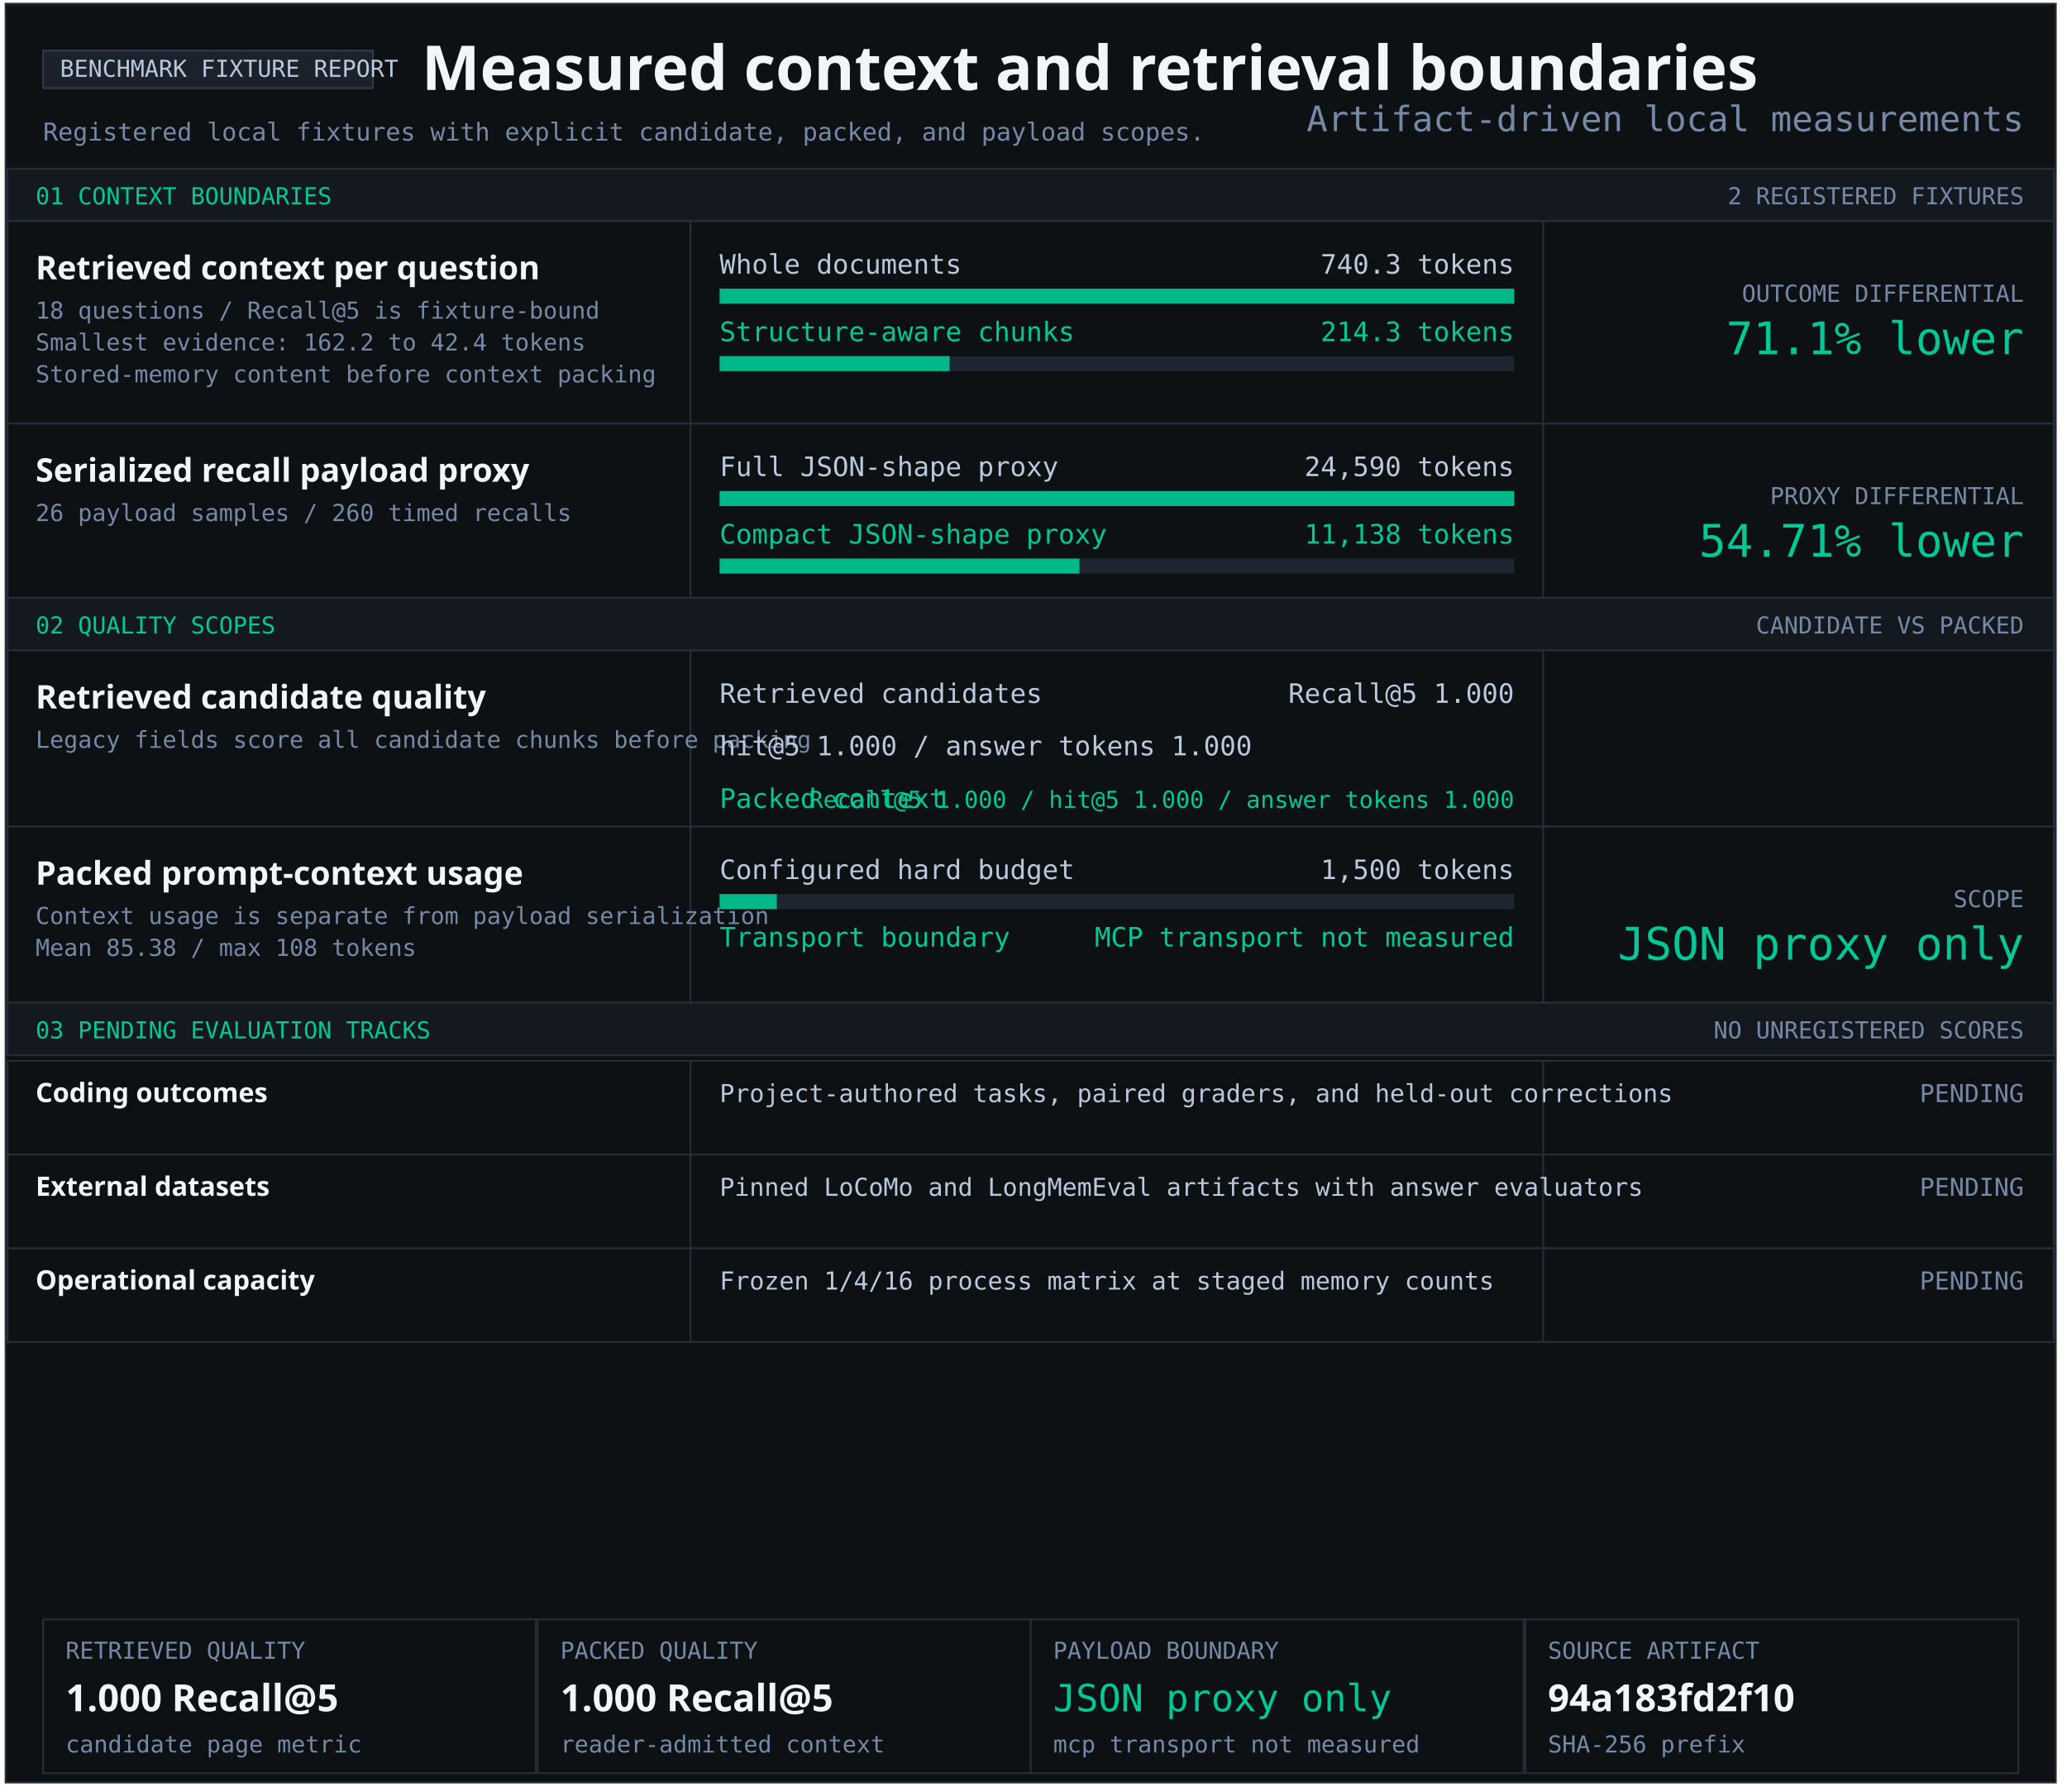
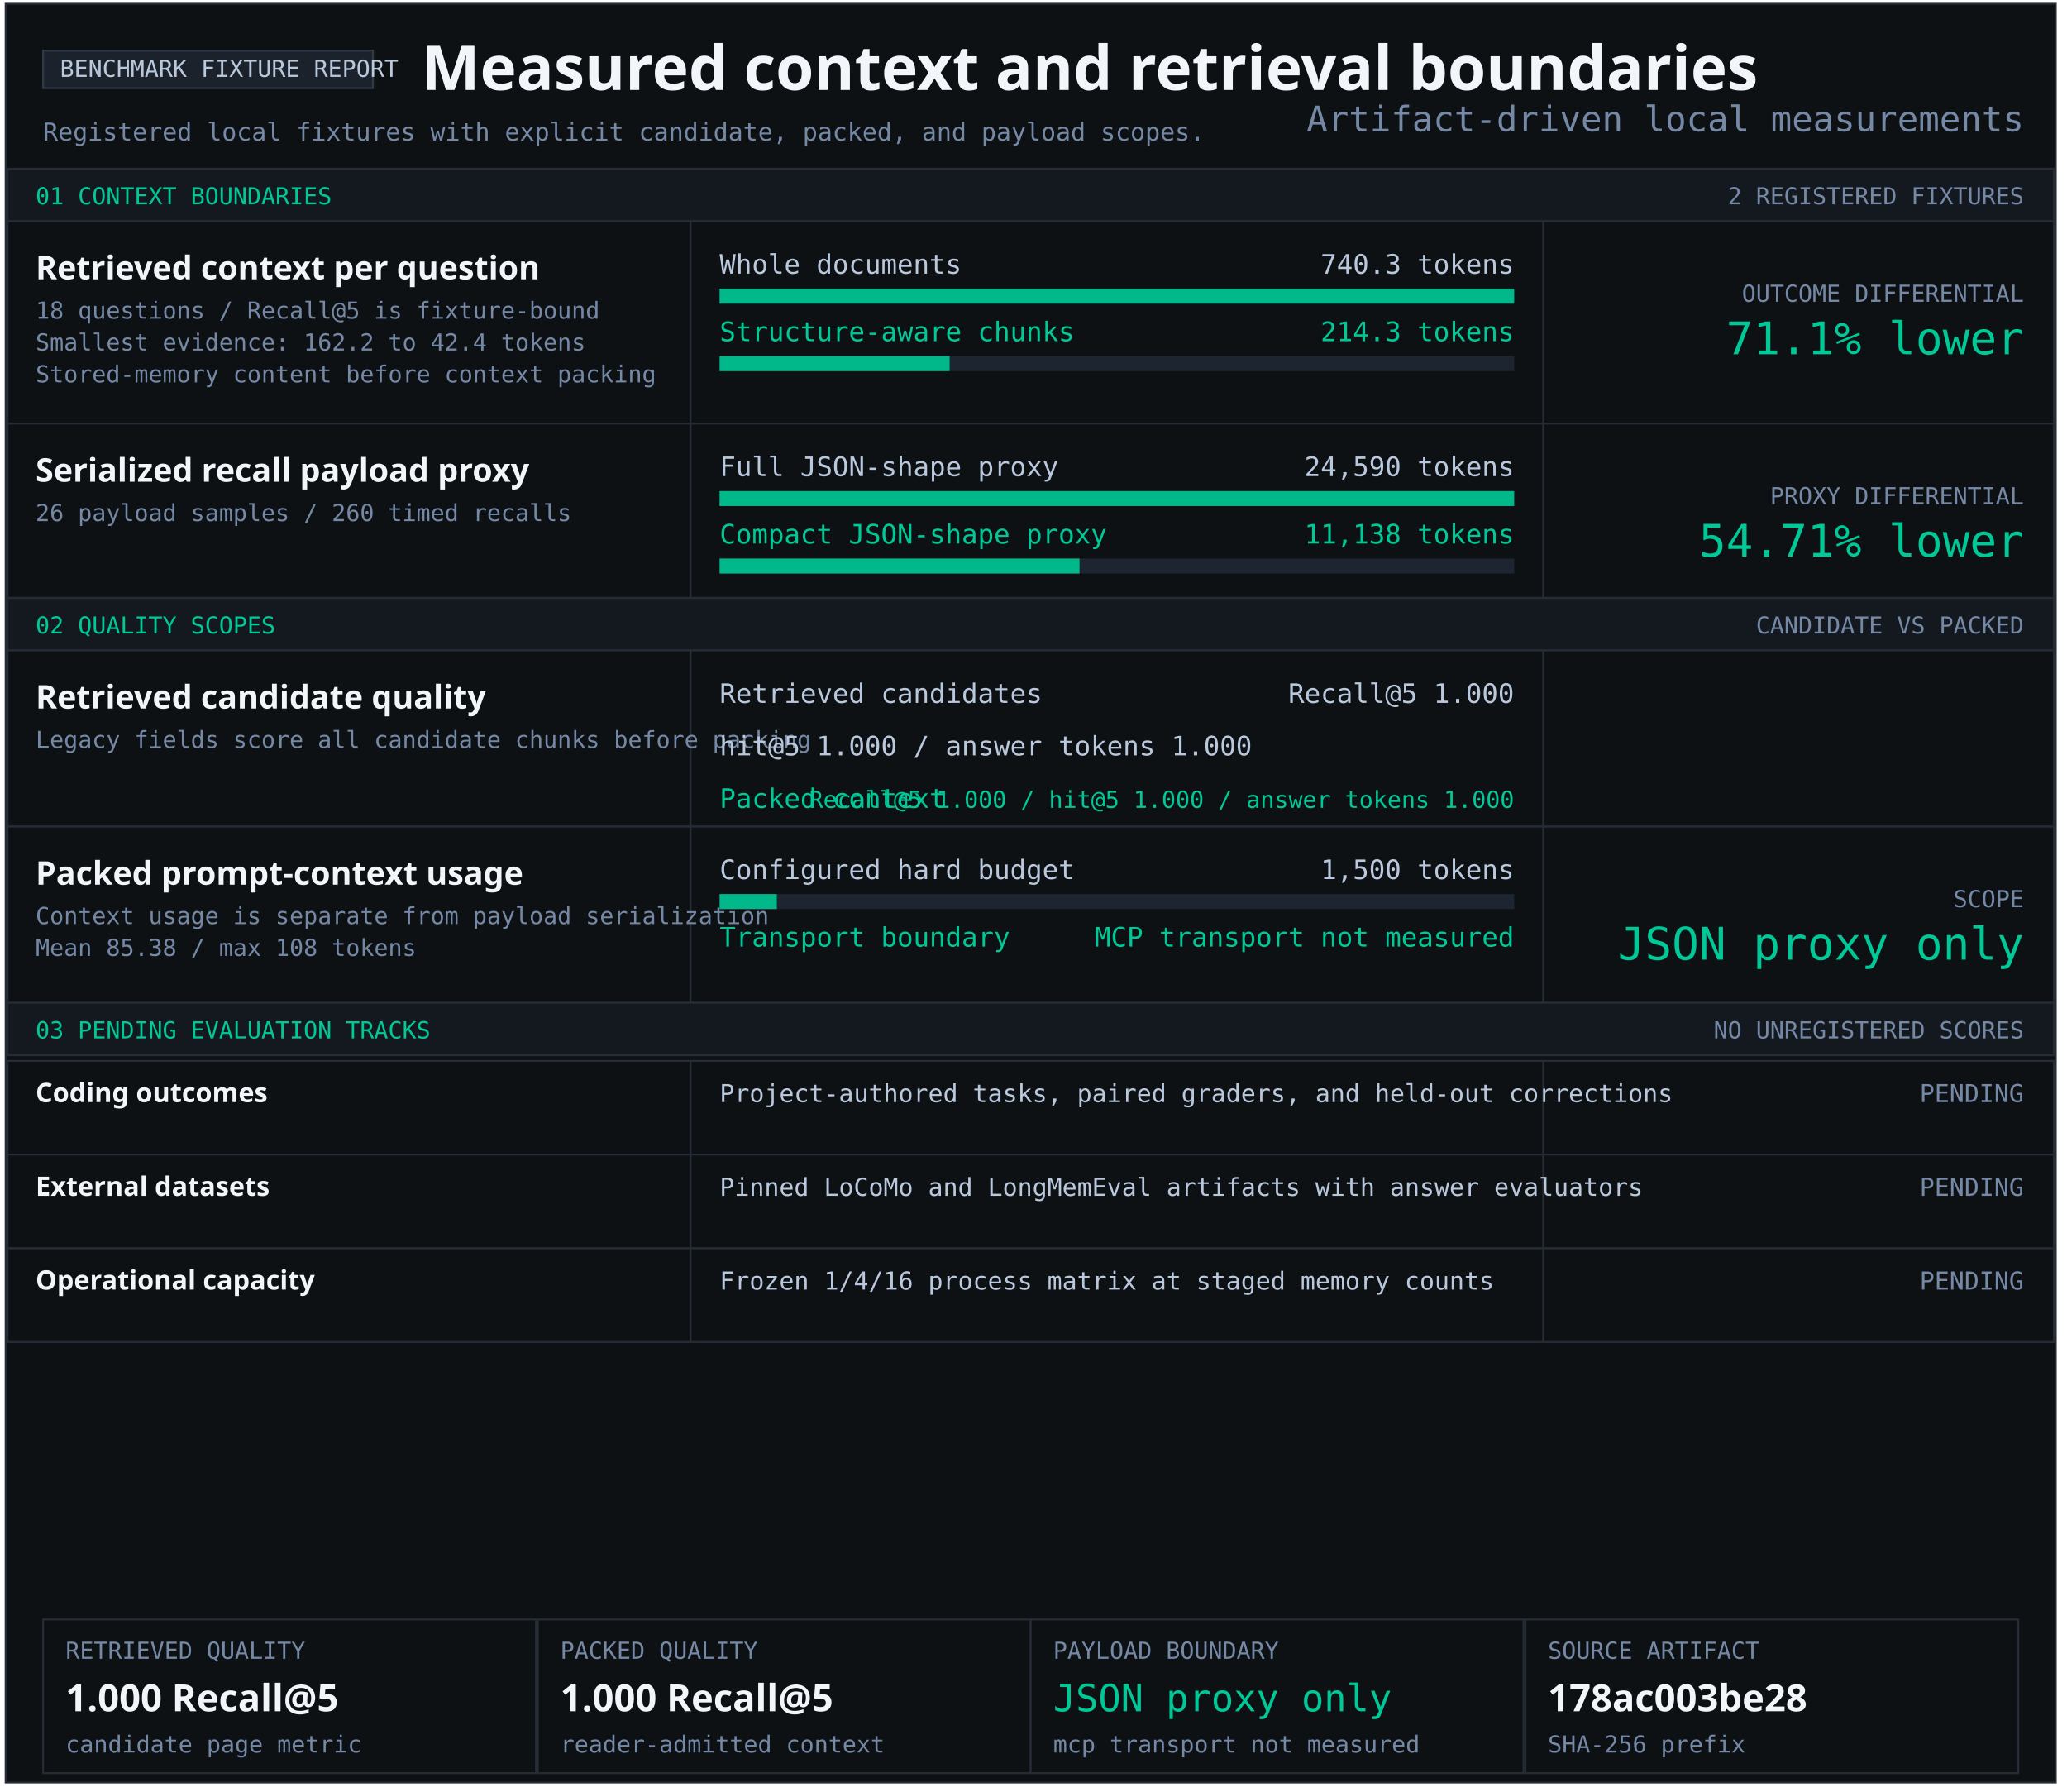
<svg xmlns="http://www.w3.org/2000/svg" width="1103" height="956" viewBox="0 0 1103 956" role="img" aria-labelledby="title desc">
  <style>text{font-family:Consolas,monospace;fill:#b9c8dc} .heading{font-family:Segoe UI,sans-serif;font-weight:700;fill:#f2f5f9} .green{fill:#00c896}.muted{fill:#7589a7}</style>
  <rect x="3" y="2" width="1094" height="949" fill="#0e1114" stroke="#252c36" />
  <rect x="23" y="27" width="176" height="20" fill="#1c222b" stroke="#303a47" />
  <text x="32" y="41" font-size="12.5" text-anchor="start">BENCHMARK FIXTURE REPORT</text>
  <text x="225" y="48" font-size="33" class="heading" text-anchor="start">Measured context and retrieval boundaries</text>
  <text x="23" y="75" font-size="13.2" class="muted" text-anchor="start">Registered local fixtures with explicit candidate, packed, and payload scopes.</text>
  <rect x="4" y="90" width="1092" height="28" fill="#141920" stroke="#252c36" />
  <text x="19" y="109" font-size="12.5" class="green" text-anchor="start">01 CONTEXT BOUNDARIES</text>
  <text x="1080" y="109" font-size="12.5" class="muted" text-anchor="end">2 REGISTERED FIXTURES</text>
  <rect x="4" y="118" width="1092" height="108" fill="#0e1114" stroke="#252c36" />
  <rect x="368" y="118" width="1" height="108" fill="#252c36" />
  <rect x="823" y="118" width="1" height="108" fill="#252c36" />
  <g aria-label="Structure-aware chunking; 740.3 to 214.3 tokens">
    <text x="19" y="149" font-size="17.4" class="heading" text-anchor="start">Retrieved context per question</text>
    <text x="19" y="170" font-size="12.5" class="muted" text-anchor="start">18 questions / Recall@5 is fixture-bound</text>
    <text x="19" y="187" font-size="12.5" class="muted" text-anchor="start">Smallest evidence: 162.2 to 42.4 tokens</text>
    <text x="19" y="204" font-size="12.5" class="muted" text-anchor="start">Stored-memory content before context packing</text>
    <text x="384" y="146" font-size="14.3" text-anchor="start">Whole documents</text>
    <text x="808" y="146" font-size="14.3" text-anchor="end">740.3 tokens</text>
    <rect x="384" y="154" width="424" height="8" fill="#1d2530" />
    <rect x="384" y="154" width="424.00" height="8" fill="#00b889" />
    <text x="384" y="182" font-size="14.3" class="green" text-anchor="start">Structure-aware chunks</text>
    <text x="808" y="182" font-size="14.3" class="green" text-anchor="end">214.3 tokens</text>
    <rect x="384" y="190" width="424" height="8" fill="#1d2530" />
    <rect x="384" y="190" width="122.74" height="8" fill="#00b889" />
    <text x="1080" y="161" font-size="12.5" class="muted" text-anchor="end">OUTCOME DIFFERENTIAL</text>
    <text x="1080" y="189" font-size="24" class="green" text-anchor="end">71.1% lower</text>
  </g>
  <rect x="4" y="226" width="1092" height="93" fill="#0e1114" stroke="#252c36" />
  <rect x="368" y="226" width="1" height="93" fill="#252c36" />
  <rect x="823" y="226" width="1" height="93" fill="#252c36" />
  <g aria-label="Serialized JSON-shape payload proxy; 24,590 full; 11,138 compact">
    <text x="19" y="257" font-size="17.4" class="heading" text-anchor="start">Serialized recall payload proxy</text>
    <text x="19" y="278" font-size="12.5" class="muted" text-anchor="start">26 payload samples / 260 timed recalls</text>
    <text x="384" y="254" font-size="14.3" text-anchor="start">Full JSON-shape proxy</text>
    <text x="808" y="254" font-size="14.3" text-anchor="end">24,590 tokens</text>
    <rect x="384" y="262" width="424" height="8" fill="#1d2530" />
    <rect x="384" y="262" width="424.00" height="8" fill="#00b889" />
    <text x="384" y="290" font-size="14.3" class="green" text-anchor="start">Compact JSON-shape proxy</text>
    <text x="808" y="290" font-size="14.3" class="green" text-anchor="end">11,138 tokens</text>
    <rect x="384" y="298" width="424" height="8" fill="#1d2530" />
    <rect x="384" y="298" width="192.05" height="8" fill="#00b889" />
    <text x="1080" y="269" font-size="12.5" class="muted" text-anchor="end">PROXY DIFFERENTIAL</text>
    <text x="1080" y="297" font-size="24" class="green" text-anchor="end">54.71% lower</text>
  </g>
  <rect x="4" y="319" width="1092" height="28" fill="#141920" stroke="#252c36" />
  <text x="19" y="338" font-size="12.5" class="green" text-anchor="start">02 QUALITY SCOPES</text>
  <text x="1080" y="338" font-size="12.5" class="muted" text-anchor="end">CANDIDATE VS PACKED</text>
  <rect x="4" y="347" width="1092" height="94" fill="#0e1114" stroke="#252c36" />
  <rect x="368" y="347" width="1" height="94" fill="#252c36" />
  <rect x="823" y="347" width="1" height="94" fill="#252c36" />
  <g aria-label="Retrieved candidate quality and packed context quality">
    <text x="19" y="378" font-size="17.4" class="heading" text-anchor="start">Retrieved candidate quality</text>
    <text x="19" y="399" font-size="12.5" class="muted" text-anchor="start">Legacy fields score all candidate chunks before packing</text>
    <text x="384" y="375" font-size="14.3" text-anchor="start">Retrieved candidates</text>
    <text x="808" y="375" font-size="14.3" text-anchor="end">Recall@5 1.000</text>
    <text x="384" y="403" font-size="14.3" text-anchor="start">hit@5 1.000 / answer tokens 1.000</text>
    <text x="384" y="431" font-size="14.3" class="green" text-anchor="start">Packed context</text>
    <text x="808" y="431" font-size="12.5" class="green" text-anchor="end">Recall@5 1.000 / hit@5 1.000 / answer tokens 1.000</text>
  </g>
  <rect x="4" y="441" width="1092" height="94" fill="#0e1114" stroke="#252c36" />
  <rect x="368" y="441" width="1" height="94" fill="#252c36" />
  <rect x="823" y="441" width="1" height="94" fill="#252c36" />
  <text x="19" y="472" font-size="17.4" class="heading" text-anchor="start">Packed prompt-context usage</text>
  <text x="19" y="493" font-size="12.5" class="muted" text-anchor="start">Context usage is separate from payload serialization</text>
  <text x="19" y="510" font-size="12.5" class="muted" text-anchor="start">Mean 85.38 / max 108 tokens</text>
  <text x="384" y="469" font-size="14.3" text-anchor="start">Configured hard budget</text>
  <text x="808" y="469" font-size="14.3" text-anchor="end">1,500 tokens</text>
  <rect x="384" y="477" width="424" height="8" fill="#1d2530" />
  <rect x="384" y="477" width="30.53" height="8" fill="#00b889" />
  <text x="384" y="505" font-size="14.3" class="green" text-anchor="start">Transport boundary</text>
  <text x="808" y="505" font-size="14.3" class="green" text-anchor="end">MCP transport not measured</text>
  <text x="1080" y="484" font-size="12.5" class="muted" text-anchor="end">SCOPE</text>
  <text x="1080" y="512" font-size="24" class="green" text-anchor="end">JSON proxy only</text>
  <rect x="4" y="535" width="1092" height="28" fill="#141920" stroke="#252c36" />
  <text x="19" y="554" font-size="12.5" class="green" text-anchor="start">03 PENDING EVALUATION TRACKS</text>
  <text x="1080" y="554" font-size="12.5" class="muted" text-anchor="end">NO UNREGISTERED SCORES</text>
  <rect x="4" y="566" width="1092" height="50" fill="#0e1114" stroke="#252c36" />
  <rect x="368" y="566" width="1" height="50" fill="#252c36" />
  <rect x="823" y="566" width="1" height="50" fill="#252c36" />
  <text x="19" y="588" font-size="14.3" class="heading" text-anchor="start">Coding outcomes</text>
  <text x="384" y="588" font-size="13.2" text-anchor="start">Project-authored tasks, paired graders, and held-out corrections</text>
  <text x="1080" y="588" font-size="13.2" class="muted" text-anchor="end">PENDING</text>
  <rect x="4" y="616" width="1092" height="50" fill="#0e1114" stroke="#252c36" />
  <rect x="368" y="616" width="1" height="50" fill="#252c36" />
  <rect x="823" y="616" width="1" height="50" fill="#252c36" />
  <text x="19" y="638" font-size="14.3" class="heading" text-anchor="start">External datasets</text>
  <text x="384" y="638" font-size="13.2" text-anchor="start">Pinned LoCoMo and LongMemEval artifacts with answer evaluators</text>
  <text x="1080" y="638" font-size="13.2" class="muted" text-anchor="end">PENDING</text>
  <rect x="4" y="666" width="1092" height="50" fill="#0e1114" stroke="#252c36" />
  <rect x="368" y="666" width="1" height="50" fill="#252c36" />
  <rect x="823" y="666" width="1" height="50" fill="#252c36" />
  <text x="19" y="688" font-size="14.3" class="heading" text-anchor="start">Operational capacity</text>
  <text x="384" y="688" font-size="13.2" text-anchor="start">Frozen 1/4/16 process matrix at staged memory counts</text>
  <text x="1080" y="688" font-size="13.2" class="muted" text-anchor="end">PENDING</text>
  <rect x="23" y="864" width="263" height="82" fill="#0e1114" stroke="#252c36" />
  <text x="35" y="885" font-size="12.5" class="muted" text-anchor="start">RETRIEVED QUALITY</text>
  <text x="35" y="913" font-size="20" class="heading" text-anchor="start">1.000 Recall@5</text>
  <text x="35" y="935" font-size="12.5" class="muted" text-anchor="start">candidate page metric</text>
  <rect x="287" y="864" width="263" height="82" fill="#0e1114" stroke="#252c36" />
  <text x="299" y="885" font-size="12.5" class="muted" text-anchor="start">PACKED QUALITY</text>
  <text x="299" y="913" font-size="20" class="heading" text-anchor="start">1.000 Recall@5</text>
  <text x="299" y="935" font-size="12.5" class="muted" text-anchor="start">reader-admitted context</text>
  <rect x="550" y="864" width="263" height="82" fill="#0e1114" stroke="#252c36" />
  <text x="562" y="885" font-size="12.5" class="muted" text-anchor="start">PAYLOAD BOUNDARY</text>
  <text x="562" y="913" font-size="20" class="green" text-anchor="start">JSON proxy only</text>
  <text x="562" y="935" font-size="12.5" class="muted" text-anchor="start">mcp transport not measured</text>
  <rect x="814" y="864" width="263" height="82" fill="#0e1114" stroke="#252c36" />
  <text x="826" y="885" font-size="12.5" class="muted" text-anchor="start">SOURCE ARTIFACT</text>
-   <text x="826" y="913" font-size="20" class="heading" text-anchor="start">94a183fd2f10</text>
+   <text x="826" y="913" font-size="20" class="heading" text-anchor="start">178ac003be28</text>
  <text x="826" y="935" font-size="12.5" class="muted" text-anchor="start">SHA-256 prefix</text>
  <text x="1080" y="70" font-size="18.7" class="muted" text-anchor="end">Artifact-driven local measurements</text>
</svg>
